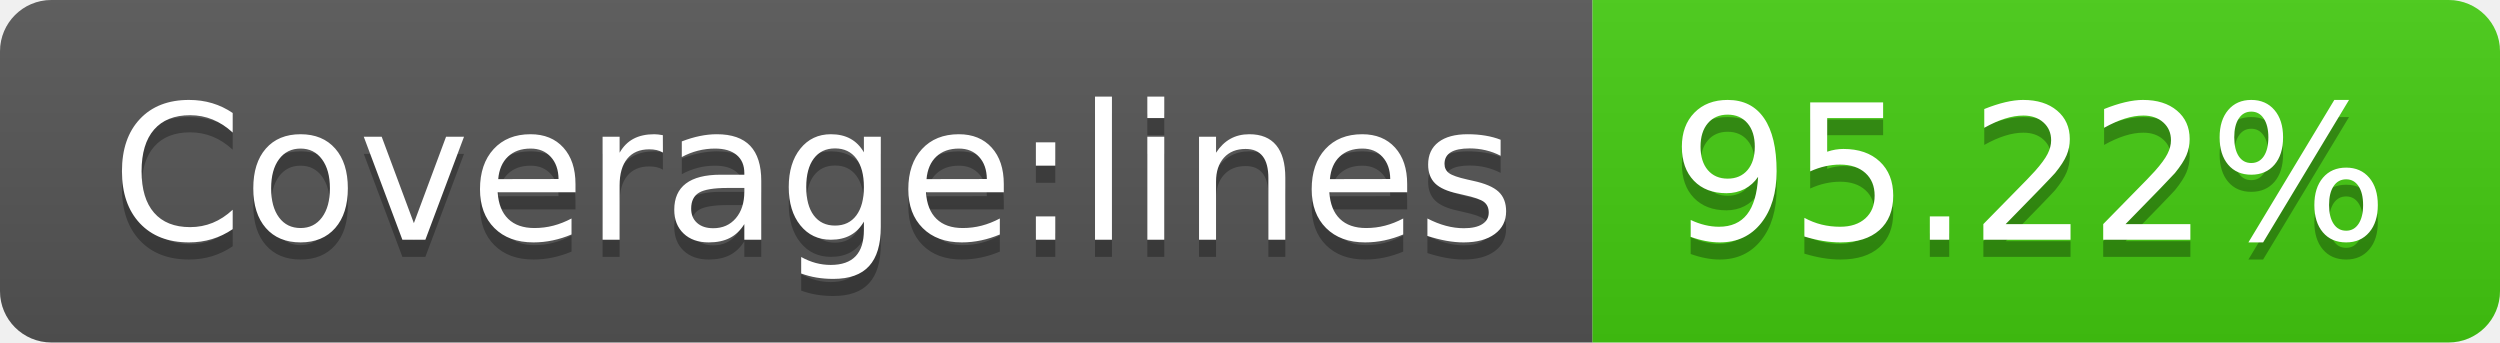
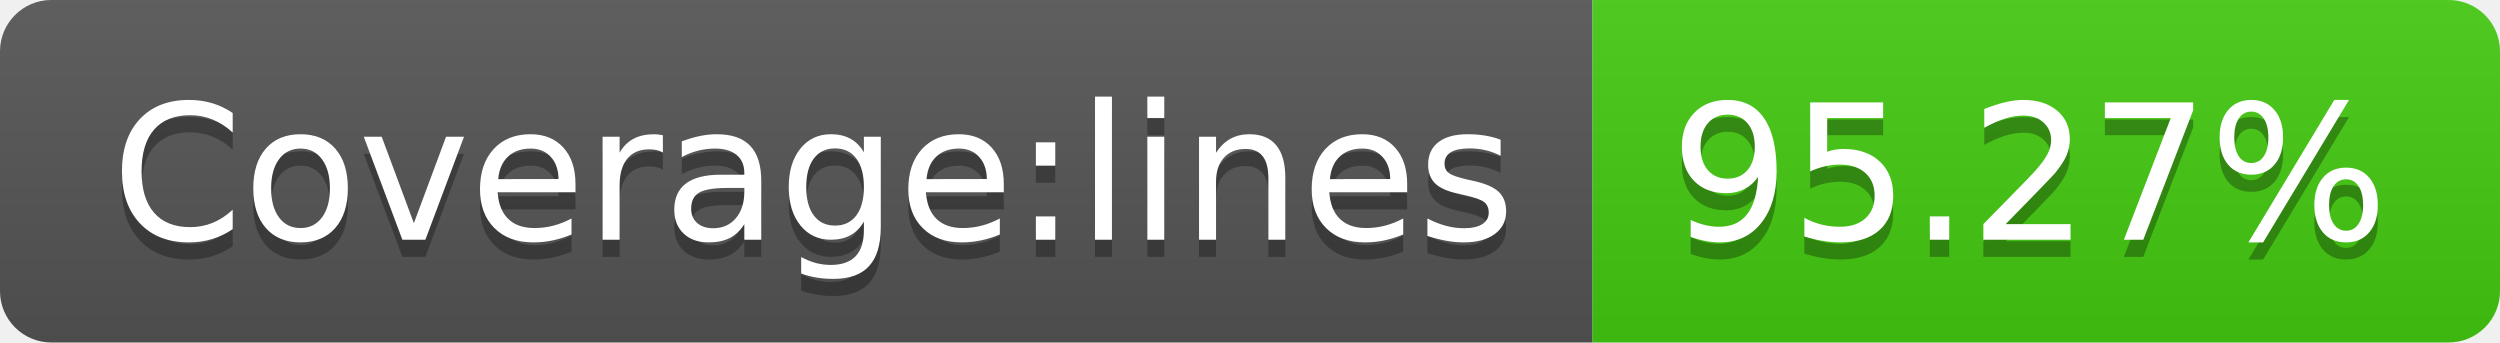
- <svg xmlns="http://www.w3.org/2000/svg" width="146" height="20" role="img" aria-label="Coverage:lines: 95.22%">
+ <svg xmlns="http://www.w3.org/2000/svg" width="146" height="20" role="img" aria-label="Coverage:lines: 95.27%">
  <linearGradient id="s" x2="0" y2="100%">
    <stop offset="0" stop-color="#bbb" stop-opacity=".1" />
    <stop offset="1" stop-opacity=".1" />
  </linearGradient>
  <clipPath id="r">
    <rect width="146" height="20" rx="3" fill="#fff" />
  </clipPath>
  <g clip-path="url(#r)">
    <rect width="93" height="20" fill="#555" />
    <rect x="93" width="53" height="20" fill="#4c1" />
    <rect width="146" height="20" fill="url(#s)" />
  </g>
  <g fill="#fff" text-anchor="middle" font-family="Verdana,Geneva,DejaVu Sans,sans-serif" text-rendering="geometricPrecision" font-size="110">
    <text aria-hidden="true" x="475" y="150" fill="#010101" fill-opacity=".3" transform="scale(.1)" textLength="830">Coverage:lines</text>
    <text x="475" y="140" transform="scale(.1)" fill="#fff" textLength="830">Coverage:lines</text>
-     <text aria-hidden="true" x="1185" y="150" fill="#010101" fill-opacity=".3" transform="scale(.1)" textLength="430">95.22%</text>
-     <text x="1185" y="140" transform="scale(.1)" fill="#fff" textLength="430">95.22%</text>
+     <text aria-hidden="true" x="1185" y="150" fill="#010101" fill-opacity=".3" transform="scale(.1)" textLength="430">95.27%</text>
+     <text x="1185" y="140" transform="scale(.1)" fill="#fff" textLength="430">95.27%</text>
  </g>
</svg>
